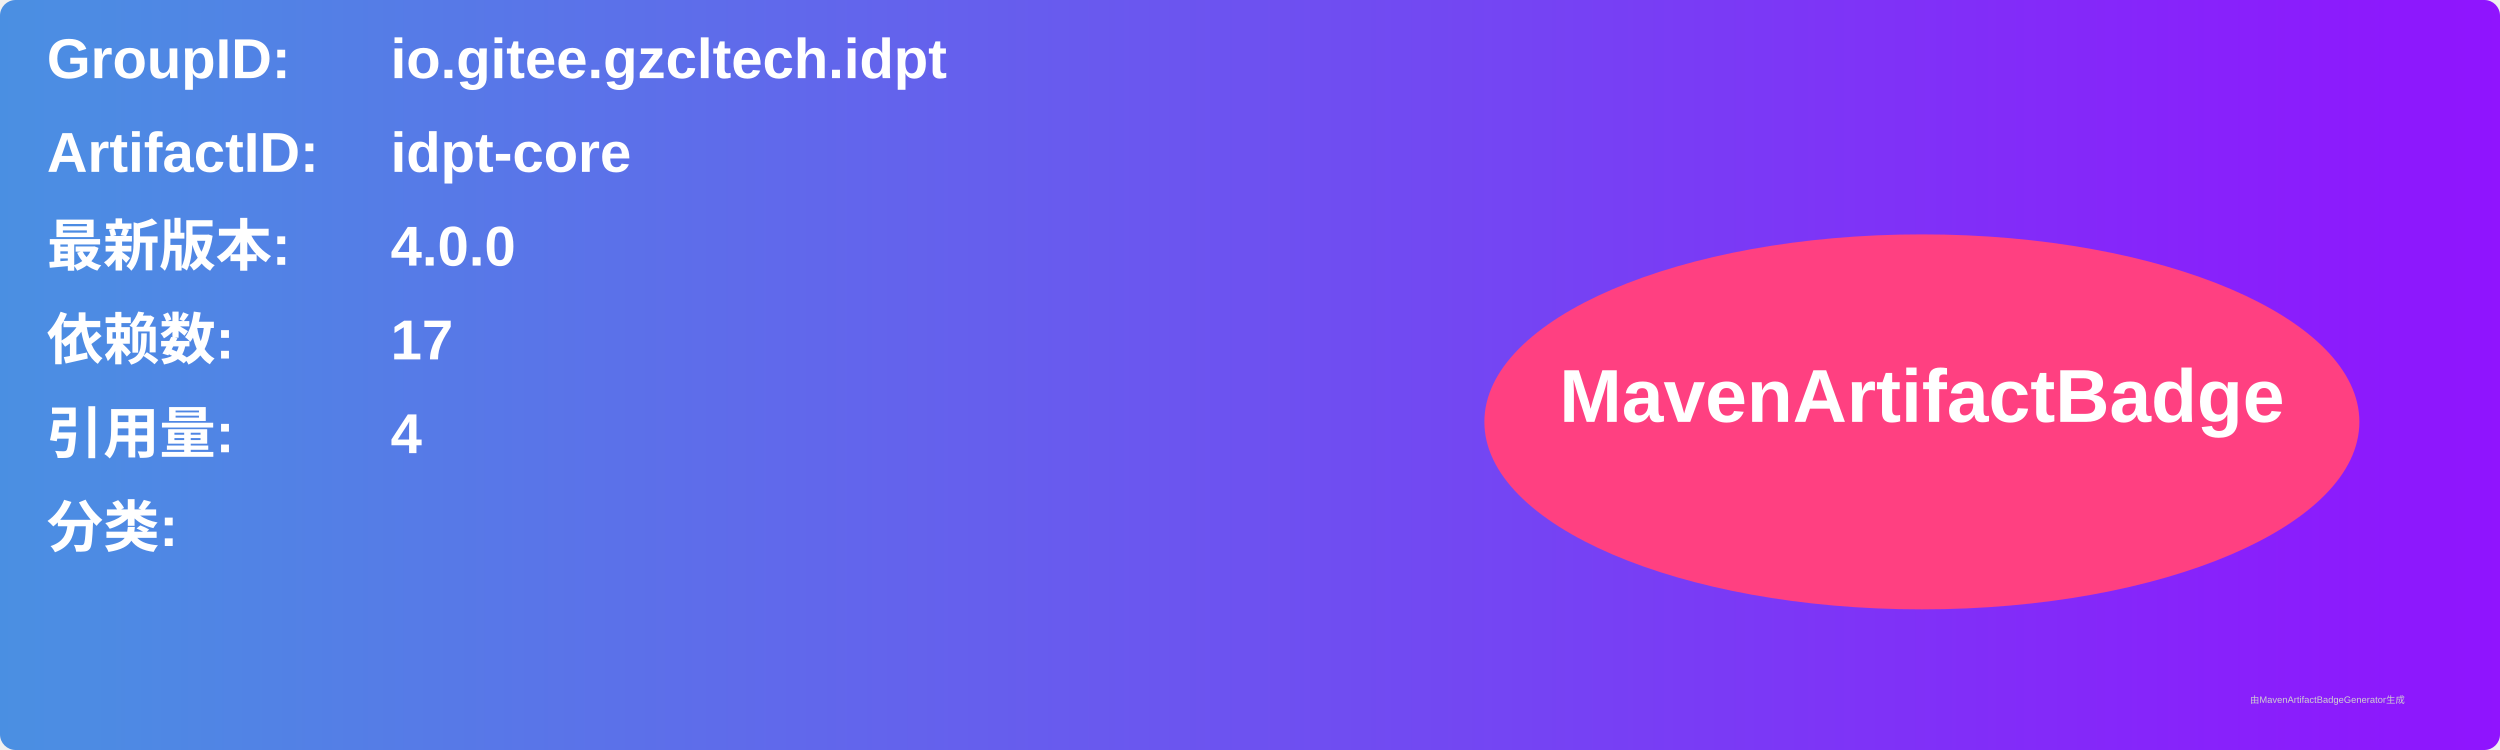
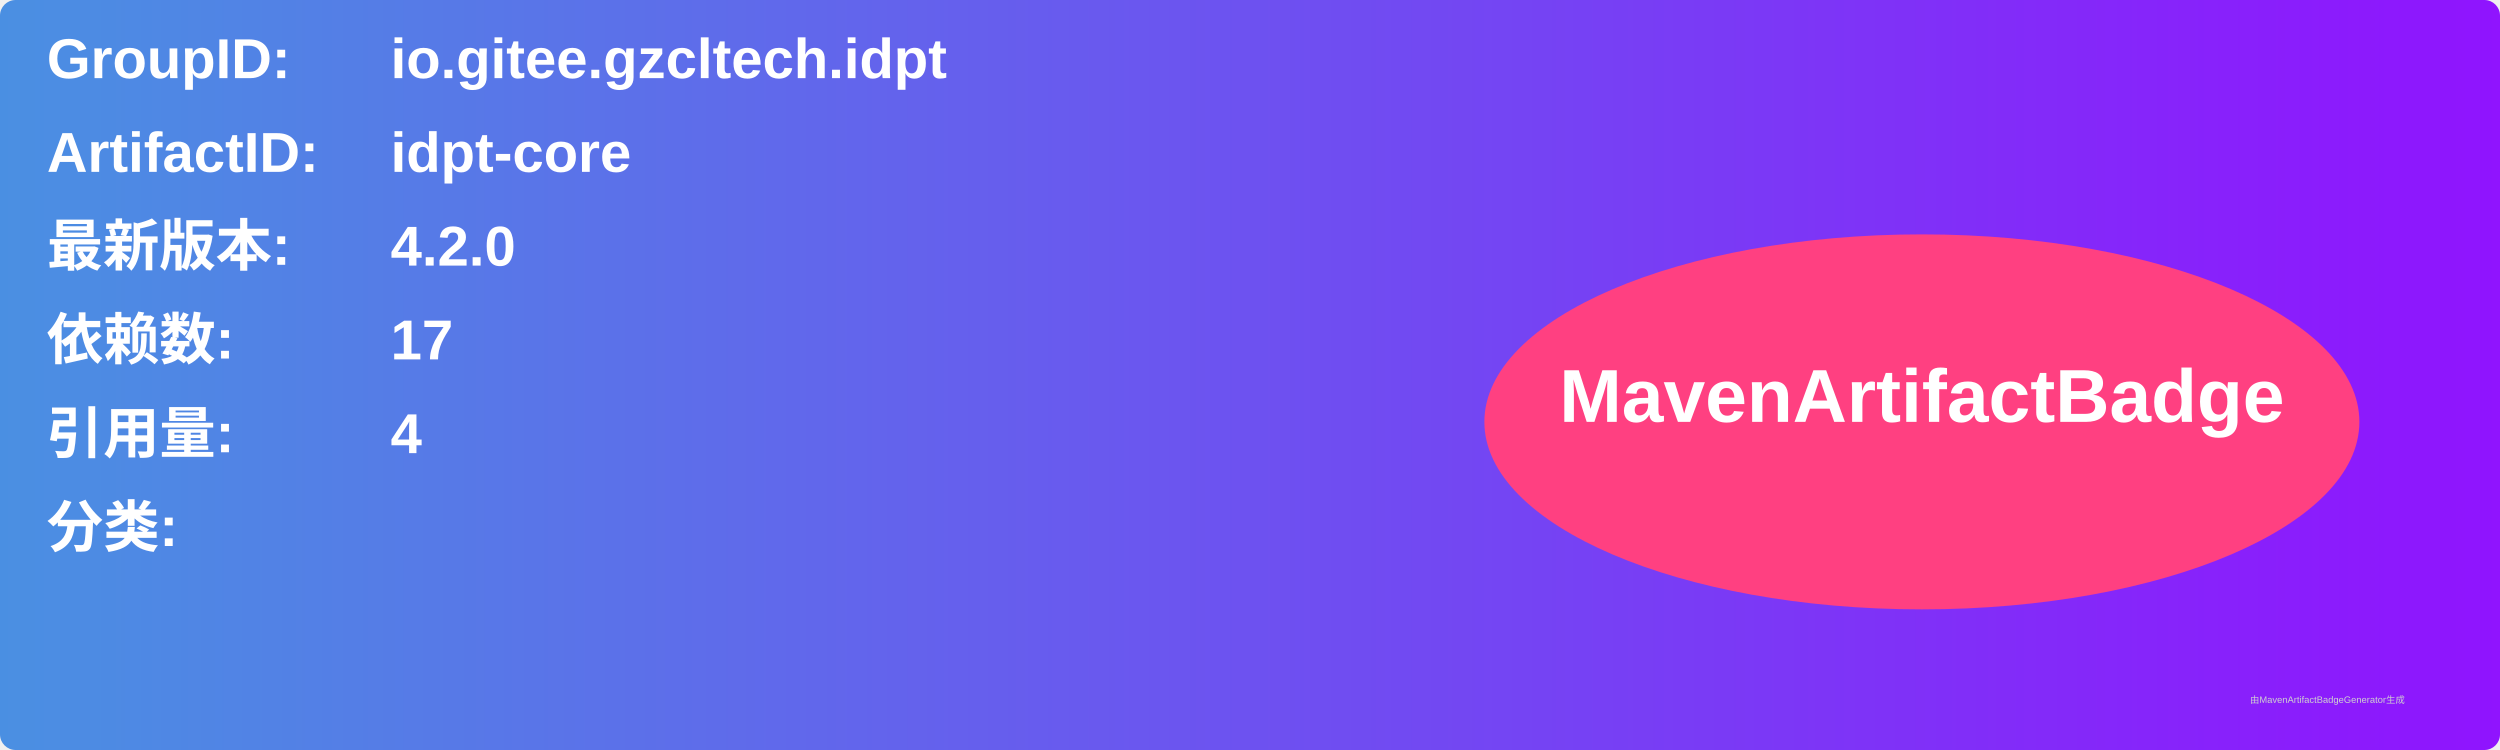
<svg xmlns="http://www.w3.org/2000/svg" width="800" height="240" viewBox="0 0 800 240">
  <linearGradient id="grad" x1="0%" y1="0%" x2="100%" y2="0%">
    <stop offset="0%" stop-color="#4a90e2" />
    <stop offset="100%" stop-color="#9013fe" />
  </linearGradient>
  <rect width="100%" height="100%" rx="5" ry="5" fill="url(#grad)" />
  <g transform="translate(15, 15)">
    <text x="0" y="10" font-family="Arial" font-size="18" fill="white" font-weight="bold" width="260">GroupID:</text>
    <text x="110" y="10" font-family="Arial" font-size="18" fill="white" font-weight="bold" width="460">io.gitee.gzcltech.idpt</text>
    <text x="0" y="40" font-family="Arial" font-size="18" fill="white" font-weight="bold" width="260">ArtifactID:</text>
    <text x="110" y="40" font-family="Arial" font-size="18" fill="white" font-weight="bold" width="460">idpt-core</text>
    <text x="0" y="70" font-family="Arial" font-size="18" fill="white" font-weight="bold">最新版本:</text>
    <text x="110" y="70" font-family="Arial" font-size="18" fill="white" font-weight="bold">
-       <tspan font-weight="bold">4.0.0</tspan>
+       <tspan font-weight="bold">4.2.0</tspan>
    </text>
    <text x="0" y="100" font-family="Arial" font-size="18" fill="white" font-weight="bold">依赖数: </text>
    <text x="110" y="100" font-family="Arial" font-size="18" fill="white">
      <tspan font-weight="bold">17</tspan>
    </text>
    <text x="0" y="130" font-family="Arial" font-size="18" fill="white" font-weight="bold">引用量: </text>
    <text x="110" y="130" font-family="Arial" font-size="18" fill="white">
      <tspan font-weight="bold">4</tspan>
    </text>
    <text x="0" y="160" font-family="Arial" font-size="18" fill="white" font-weight="bold">分类:</text>
    <text x="10" y="190" font-family="Arial" font-size="10" fill="white">
      <tspan font-weight="bold" />
    </text>
    <ellipse cx="600" cy="120" rx="140" ry="60" fill="#ff4081" />
    <text x="600" y="120" text-anchor="middle" font-family="Arial" font-size="24" fill="white" font-weight="bold">MavenArtifactBadge</text>
  </g>
  <text x="720" y="225" font-family="Arial" font-size="3" fill="#d0d0d0">由MavenArtifactBadgeGenerator生成</text>
</svg>
